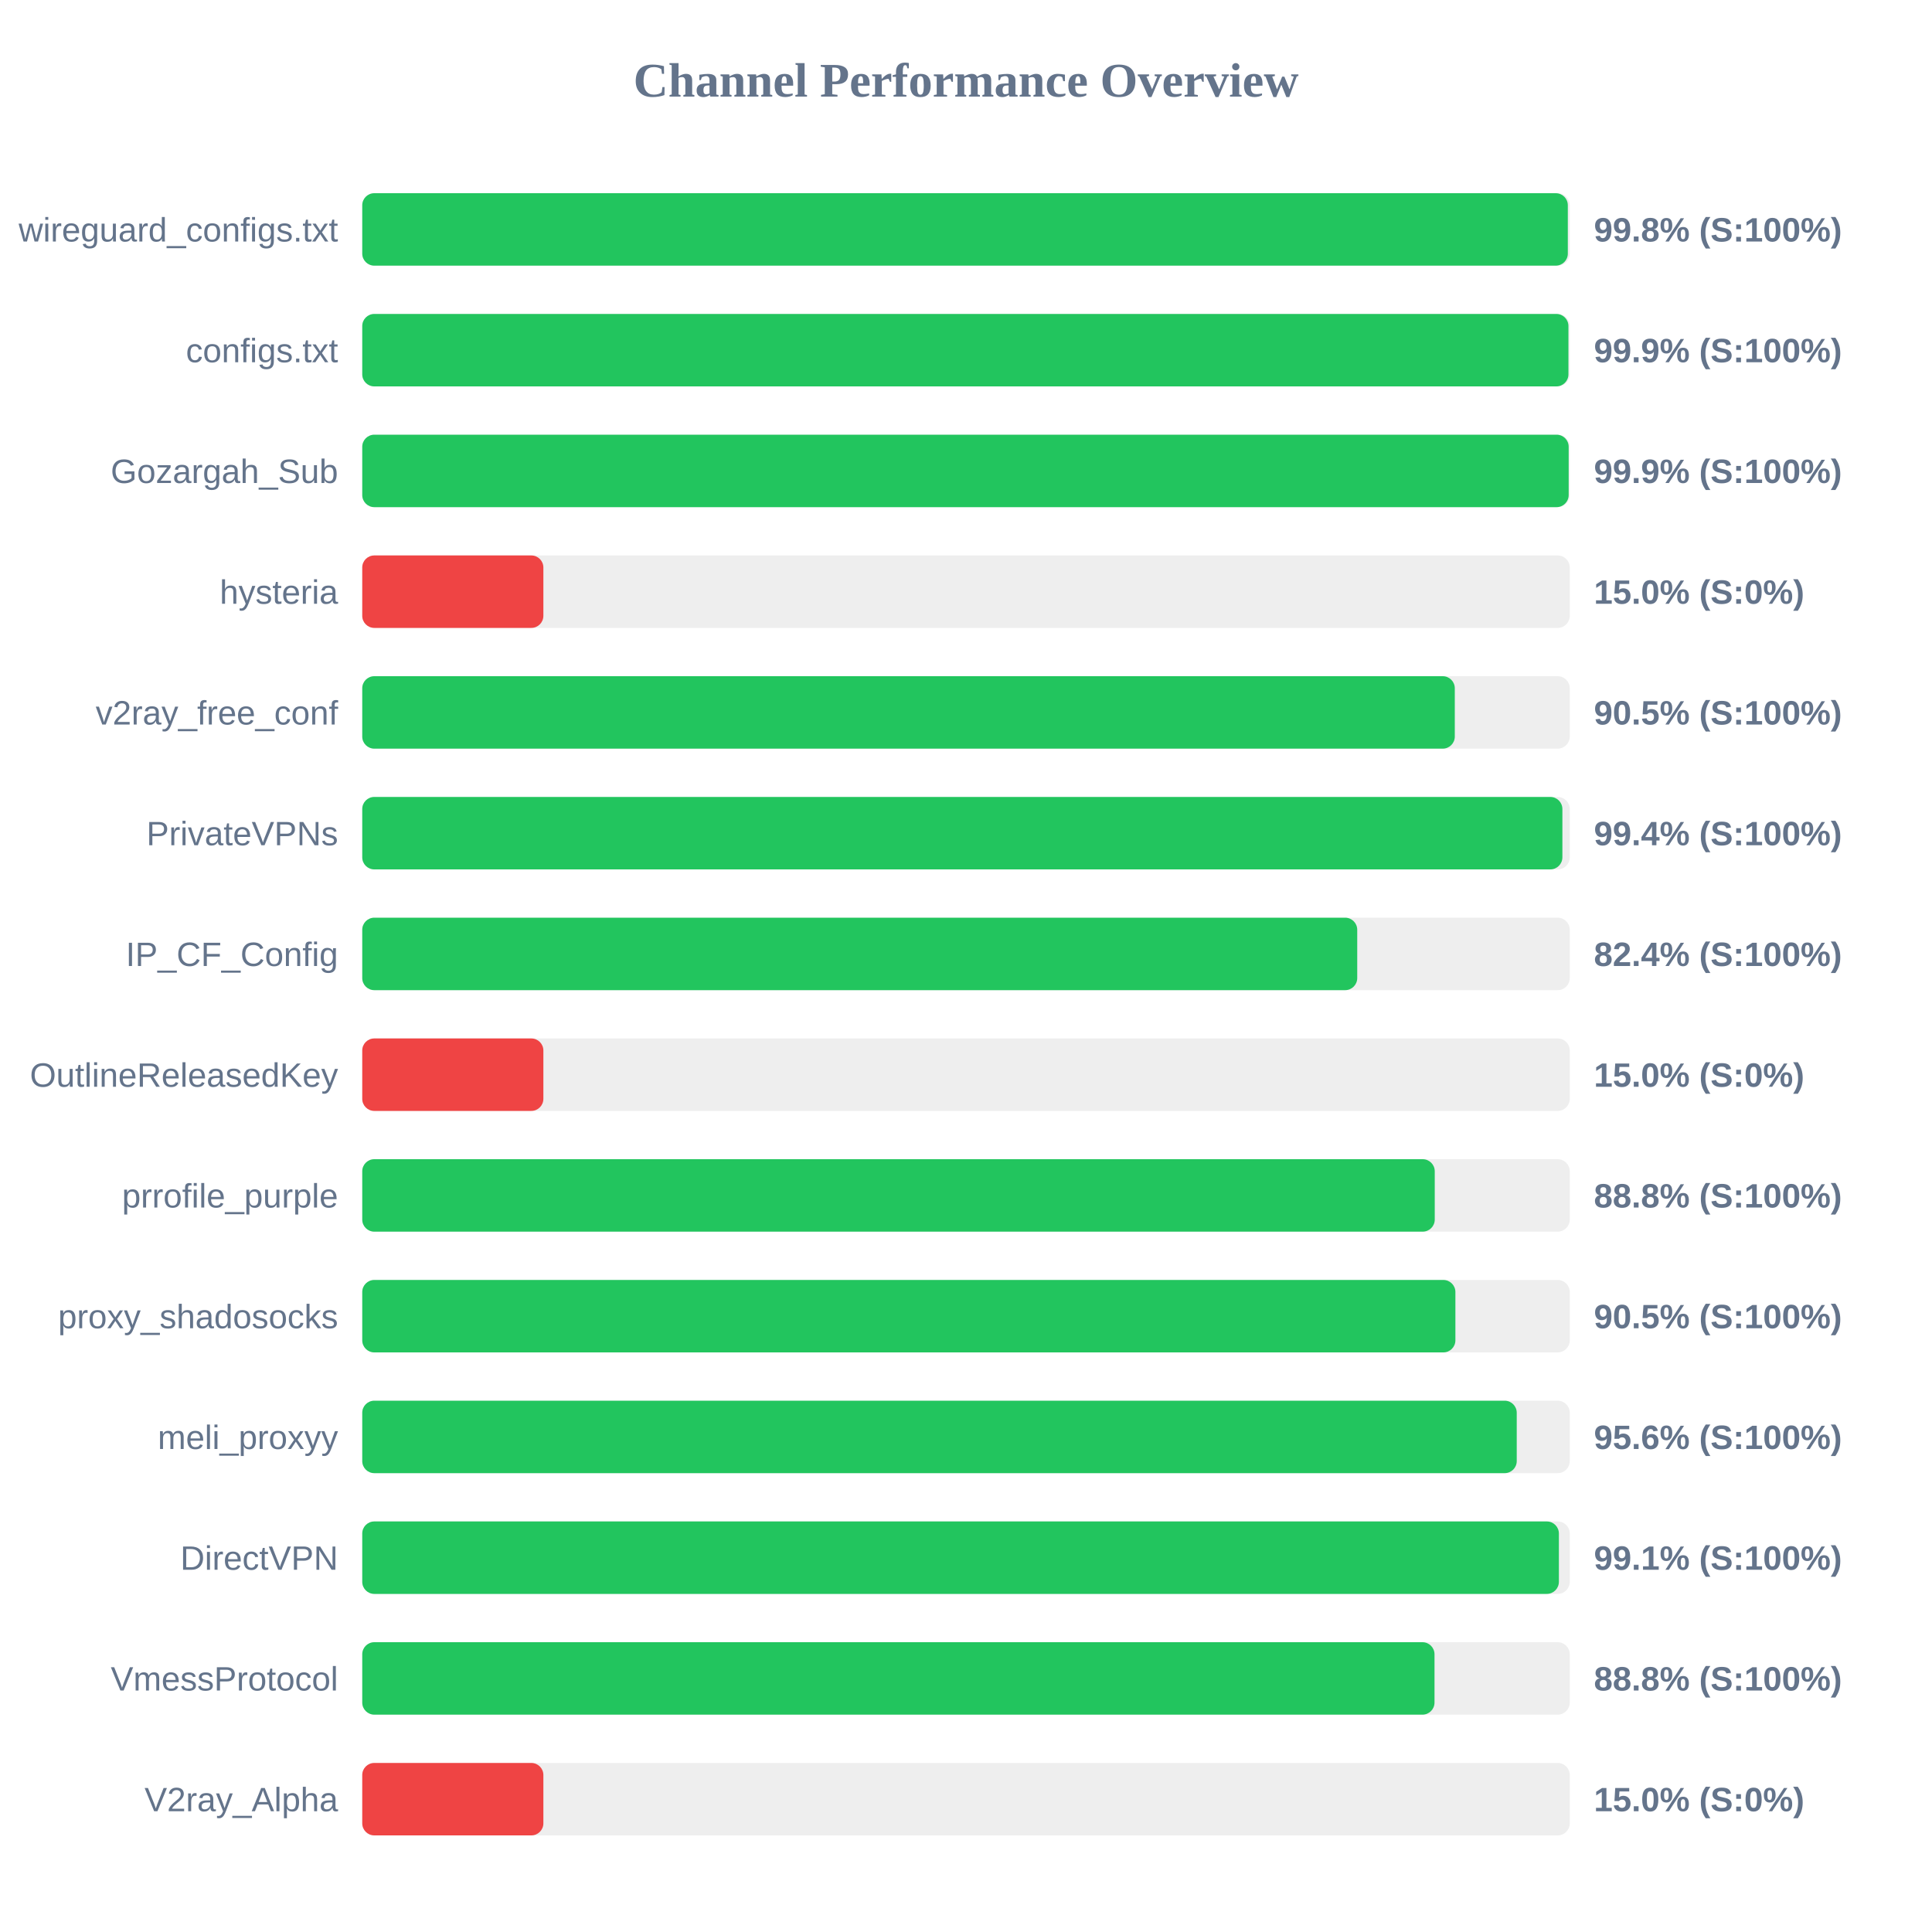
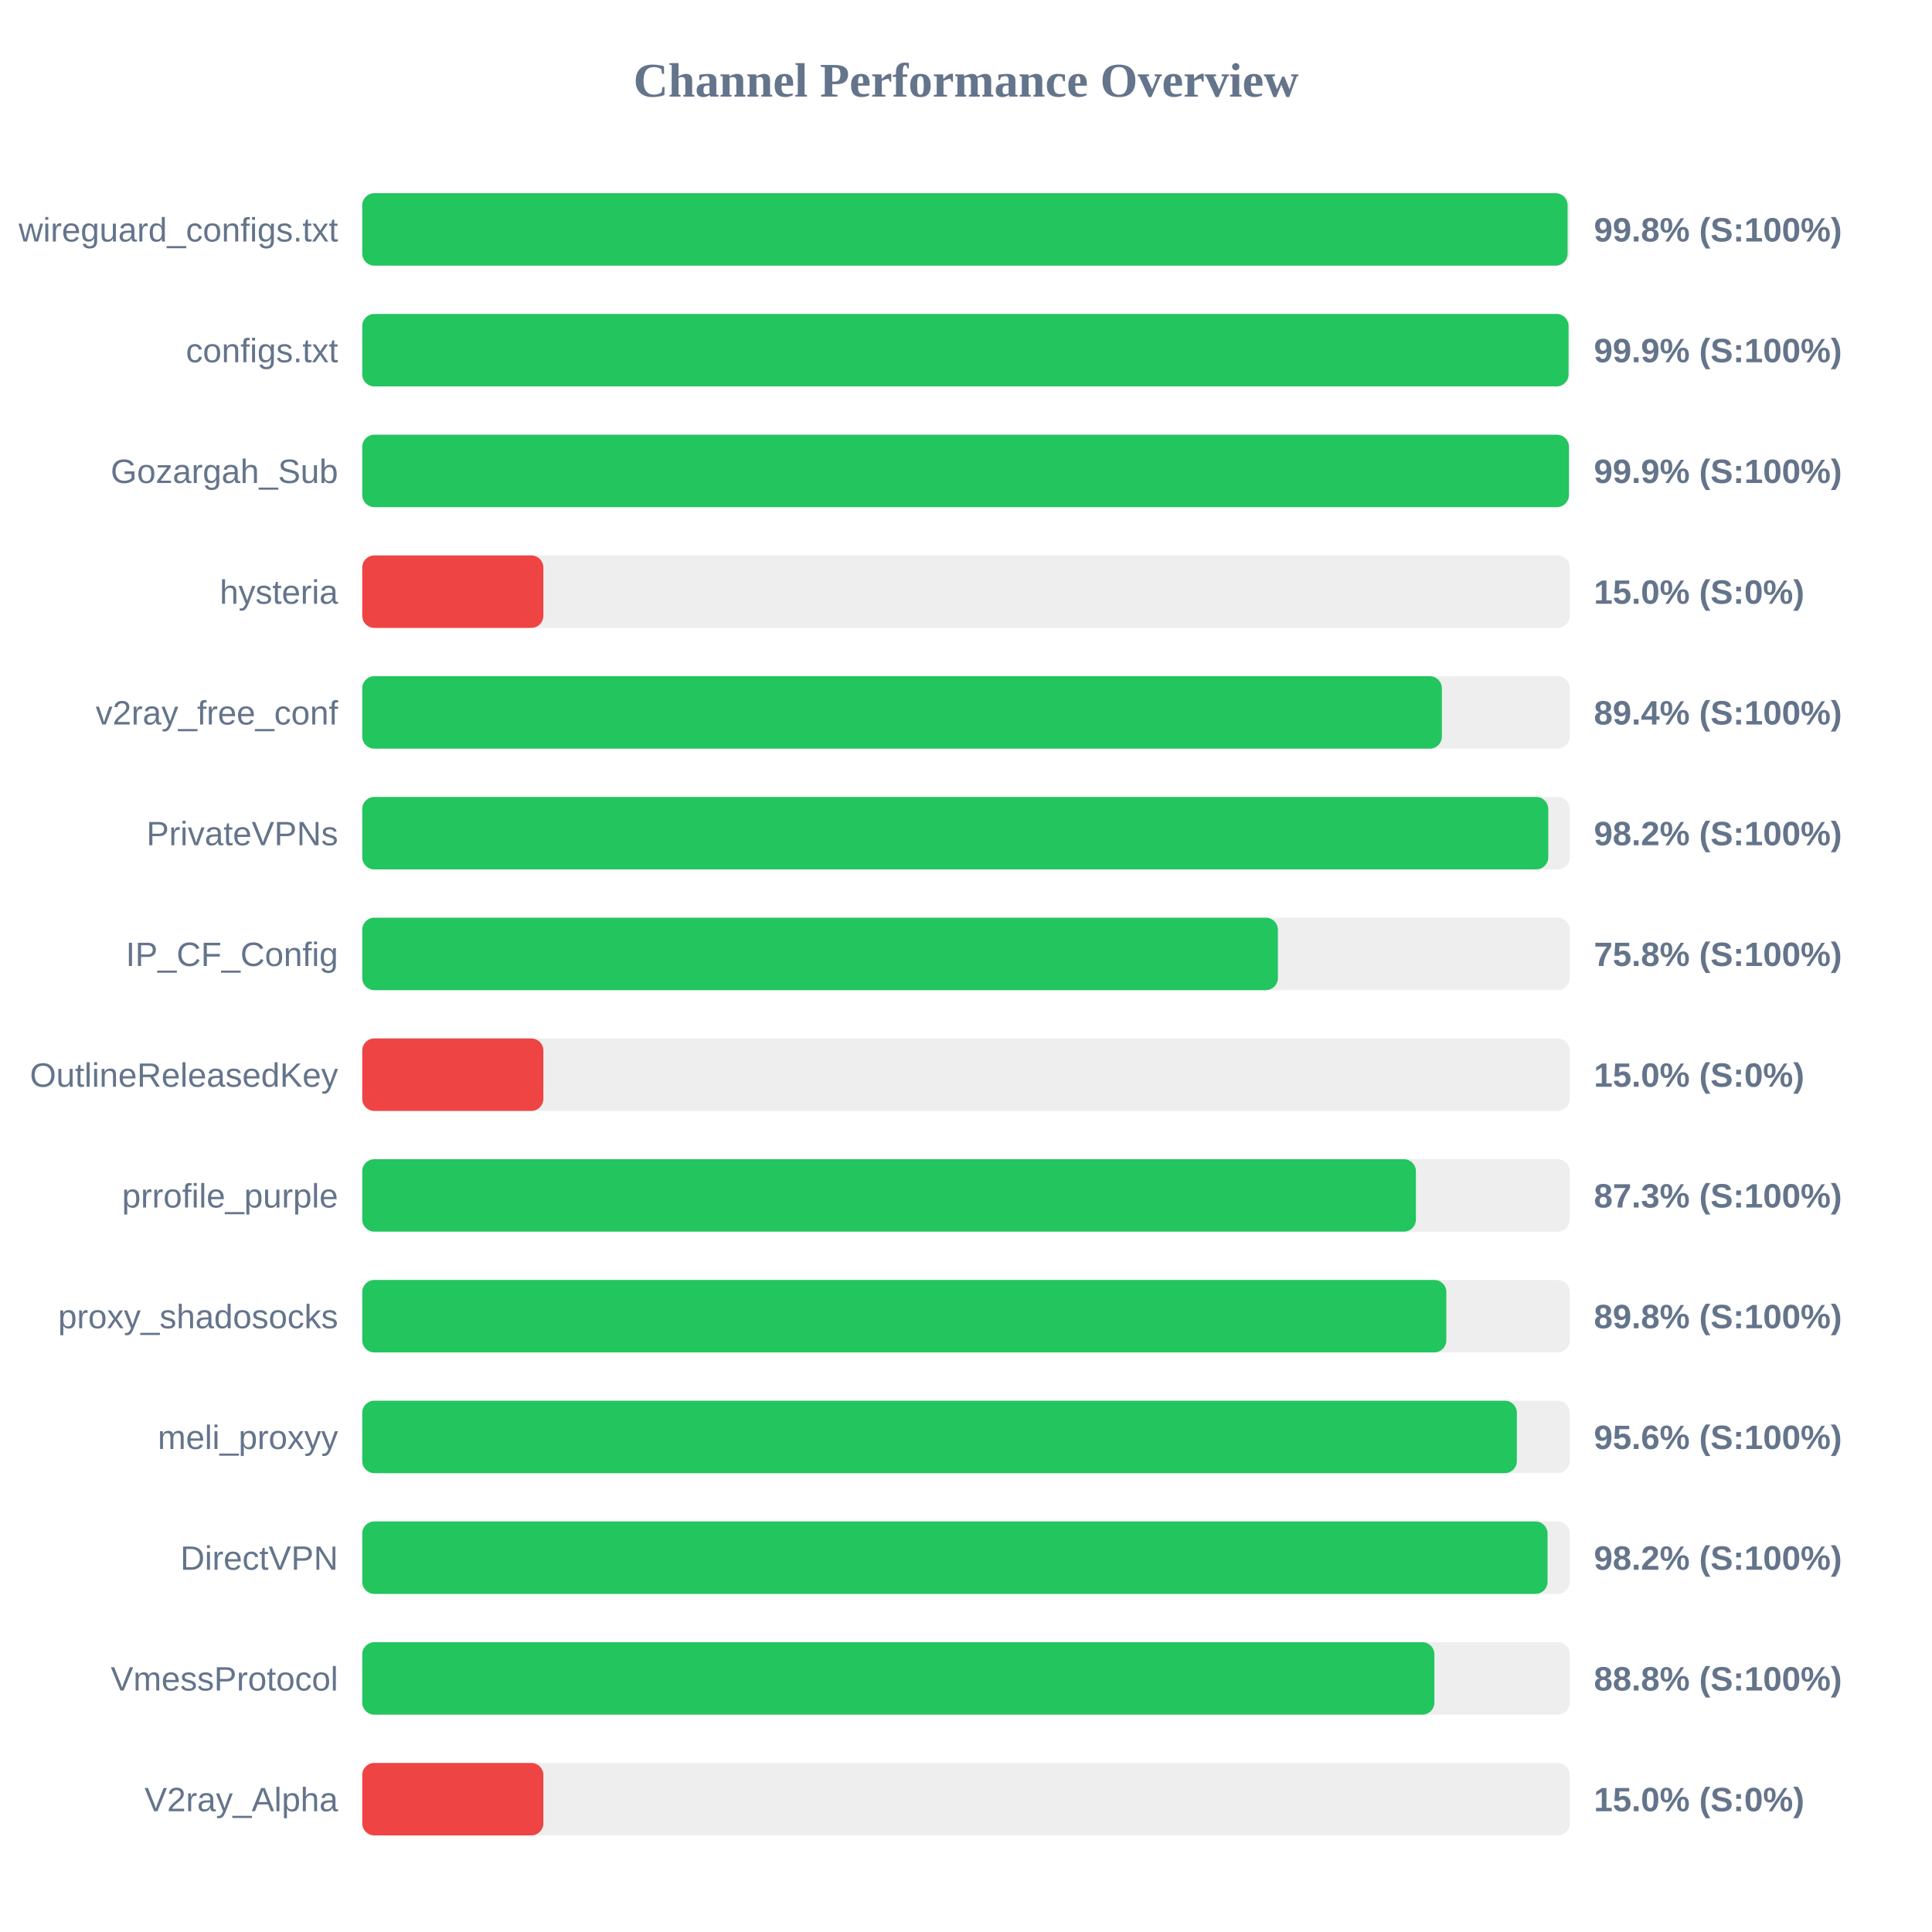
<svg xmlns="http://www.w3.org/2000/svg" width="800" height="800" version="1.1">
  <style>
        .row { font: 14px Arial; fill: #64748b; }
        .score { font: bold 14px Arial; fill: #64748b; }
    </style>
  <text x="400" y="40" text-anchor="middle" font-size="20px" font-weight="bold" fill="#64748b">Channel Performance Overview</text>
  <rect x="150" y="80" width="500" height="30" fill="#eee" rx="5" />
-   <rect x="150" y="80" width="499.2" height="30" fill="#22c55e" rx="5" />
+   <rect x="150" y="80" width="499.1" height="30" fill="#22c55e" rx="5" />
  <text x="140" y="100" text-anchor="end" class="row">wireguard_configs.txt</text>
  <text x="660" y="100" text-anchor="start" class="score">99.8% (S:100%)</text>
  <rect x="150" y="130" width="500" height="30" fill="#eee" rx="5" />
-   <rect x="150" y="130" width="499.45" height="30" fill="#22c55e" rx="5" />
+   <rect x="150" y="130" width="499.5" height="30" fill="#22c55e" rx="5" />
  <text x="140" y="150" text-anchor="end" class="row">configs.txt</text>
  <text x="660" y="150" text-anchor="start" class="score">99.9% (S:100%)</text>
  <rect x="150" y="180" width="500" height="30" fill="#eee" rx="5" />
-   <rect x="150" y="180" width="499.55" height="30" fill="#22c55e" rx="5" />
+   <rect x="150" y="180" width="499.65" height="30" fill="#22c55e" rx="5" />
  <text x="140" y="200" text-anchor="end" class="row">Gozargah_Sub</text>
  <text x="660" y="200" text-anchor="start" class="score">99.9% (S:100%)</text>
  <rect x="150" y="230" width="500" height="30" fill="#eee" rx="5" />
  <rect x="150" y="230" width="75.0" height="30" fill="#ef4444" rx="5" />
  <text x="140" y="250" text-anchor="end" class="row">hysteria</text>
  <text x="660" y="250" text-anchor="start" class="score">15.0% (S:0%)</text>
  <rect x="150" y="280" width="500" height="30" fill="#eee" rx="5" />
-   <rect x="150" y="280" width="452.4" height="30" fill="#22c55e" rx="5" />
+   <rect x="150" y="280" width="447.05" height="30" fill="#22c55e" rx="5" />
  <text x="140" y="300" text-anchor="end" class="row">v2ray_free_conf</text>
-   <text x="660" y="300" text-anchor="start" class="score">90.5% (S:100%)</text>
+   <text x="660" y="300" text-anchor="start" class="score">89.4% (S:100%)</text>
  <rect x="150" y="330" width="500" height="30" fill="#eee" rx="5" />
-   <rect x="150" y="330" width="496.95" height="30" fill="#22c55e" rx="5" />
+   <rect x="150" y="330" width="491.1" height="30" fill="#22c55e" rx="5" />
  <text x="140" y="350" text-anchor="end" class="row">PrivateVPNs</text>
-   <text x="660" y="350" text-anchor="start" class="score">99.4% (S:100%)</text>
+   <text x="660" y="350" text-anchor="start" class="score">98.2% (S:100%)</text>
  <rect x="150" y="380" width="500" height="30" fill="#eee" rx="5" />
-   <rect x="150" y="380" width="412.0" height="30" fill="#22c55e" rx="5" />
+   <rect x="150" y="380" width="379.15" height="30" fill="#22c55e" rx="5" />
  <text x="140" y="400" text-anchor="end" class="row">IP_CF_Config</text>
-   <text x="660" y="400" text-anchor="start" class="score">82.4% (S:100%)</text>
+   <text x="660" y="400" text-anchor="start" class="score">75.8% (S:100%)</text>
  <rect x="150" y="430" width="500" height="30" fill="#eee" rx="5" />
  <rect x="150" y="430" width="75.0" height="30" fill="#ef4444" rx="5" />
  <text x="140" y="450" text-anchor="end" class="row">OutlineReleasedKey</text>
  <text x="660" y="450" text-anchor="start" class="score">15.0% (S:0%)</text>
  <rect x="150" y="480" width="500" height="30" fill="#eee" rx="5" />
-   <rect x="150" y="480" width="444.1" height="30" fill="#22c55e" rx="5" />
+   <rect x="150" y="480" width="436.3" height="30" fill="#22c55e" rx="5" />
  <text x="140" y="500" text-anchor="end" class="row">prrofile_purple</text>
-   <text x="660" y="500" text-anchor="start" class="score">88.8% (S:100%)</text>
+   <text x="660" y="500" text-anchor="start" class="score">87.3% (S:100%)</text>
  <rect x="150" y="530" width="500" height="30" fill="#eee" rx="5" />
-   <rect x="150" y="530" width="452.65" height="30" fill="#22c55e" rx="5" />
+   <rect x="150" y="530" width="448.9" height="30" fill="#22c55e" rx="5" />
  <text x="140" y="550" text-anchor="end" class="row">proxy_shadosocks</text>
-   <text x="660" y="550" text-anchor="start" class="score">90.5% (S:100%)</text>
+   <text x="660" y="550" text-anchor="start" class="score">89.8% (S:100%)</text>
  <rect x="150" y="580" width="500" height="30" fill="#eee" rx="5" />
-   <rect x="150" y="580" width="478.05" height="30" fill="#22c55e" rx="5" />
+   <rect x="150" y="580" width="478.1" height="30" fill="#22c55e" rx="5" />
  <text x="140" y="600" text-anchor="end" class="row">meli_proxyy</text>
  <text x="660" y="600" text-anchor="start" class="score">95.6% (S:100%)</text>
  <rect x="150" y="630" width="500" height="30" fill="#eee" rx="5" />
-   <rect x="150" y="630" width="495.5" height="30" fill="#22c55e" rx="5" />
+   <rect x="150" y="630" width="490.8" height="30" fill="#22c55e" rx="5" />
  <text x="140" y="650" text-anchor="end" class="row">DirectVPN</text>
-   <text x="660" y="650" text-anchor="start" class="score">99.1% (S:100%)</text>
+   <text x="660" y="650" text-anchor="start" class="score">98.2% (S:100%)</text>
  <rect x="150" y="680" width="500" height="30" fill="#eee" rx="5" />
-   <rect x="150" y="680" width="444.0" height="30" fill="#22c55e" rx="5" />
+   <rect x="150" y="680" width="443.95" height="30" fill="#22c55e" rx="5" />
  <text x="140" y="700" text-anchor="end" class="row">VmessProtocol</text>
  <text x="660" y="700" text-anchor="start" class="score">88.8% (S:100%)</text>
  <rect x="150" y="730" width="500" height="30" fill="#eee" rx="5" />
  <rect x="150" y="730" width="75.0" height="30" fill="#ef4444" rx="5" />
  <text x="140" y="750" text-anchor="end" class="row">V2ray_Alpha</text>
  <text x="660" y="750" text-anchor="start" class="score">15.0% (S:0%)</text>
</svg>
